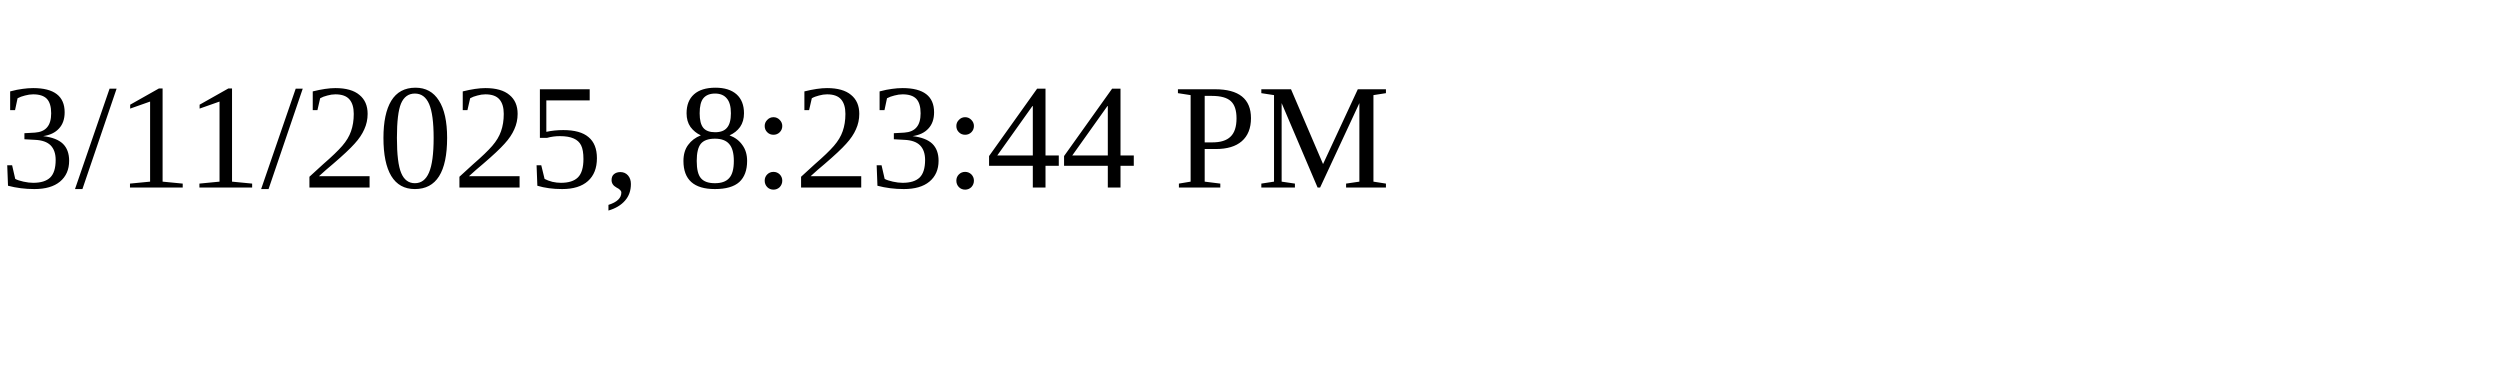
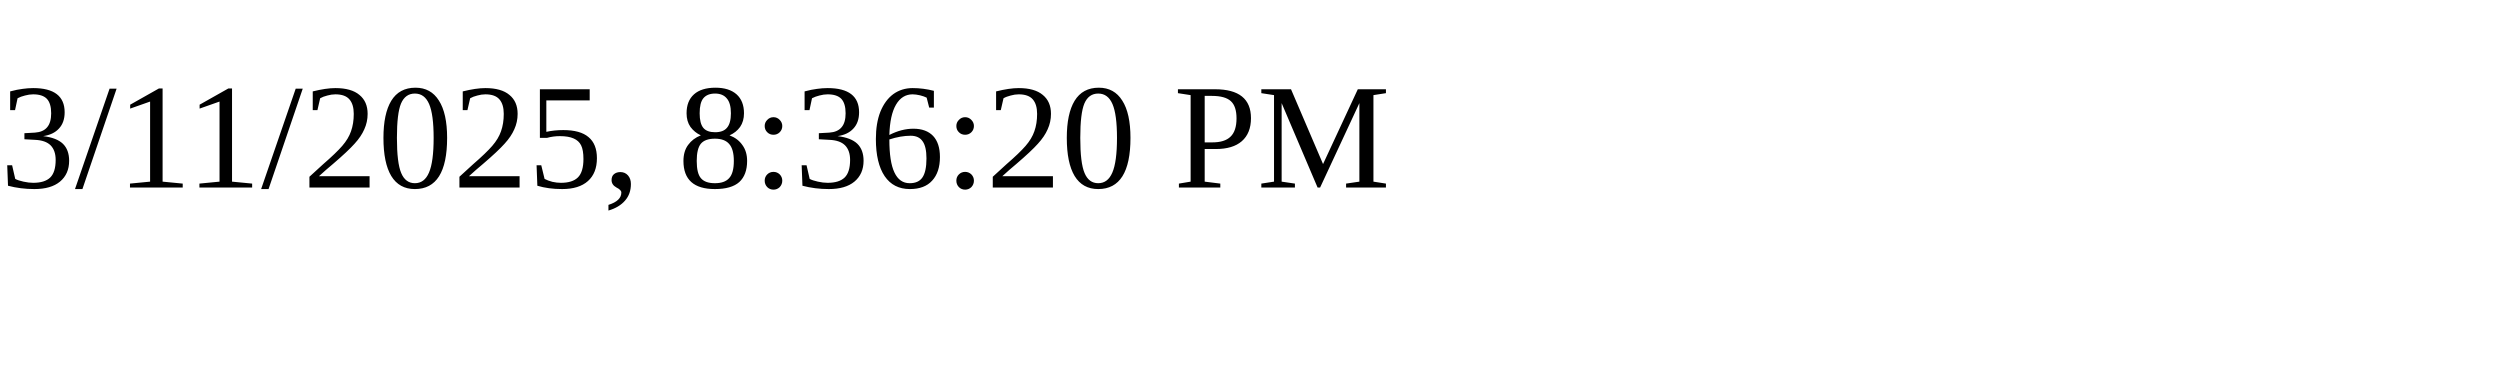
<svg xmlns="http://www.w3.org/2000/svg" height="30" width="200">
-   <text x="0" y="15">3/11/2025, 8:23:44 PM</text>
+   <text x="0" y="15">3/11/2025, 8:36:20 PM</text>
</svg>
